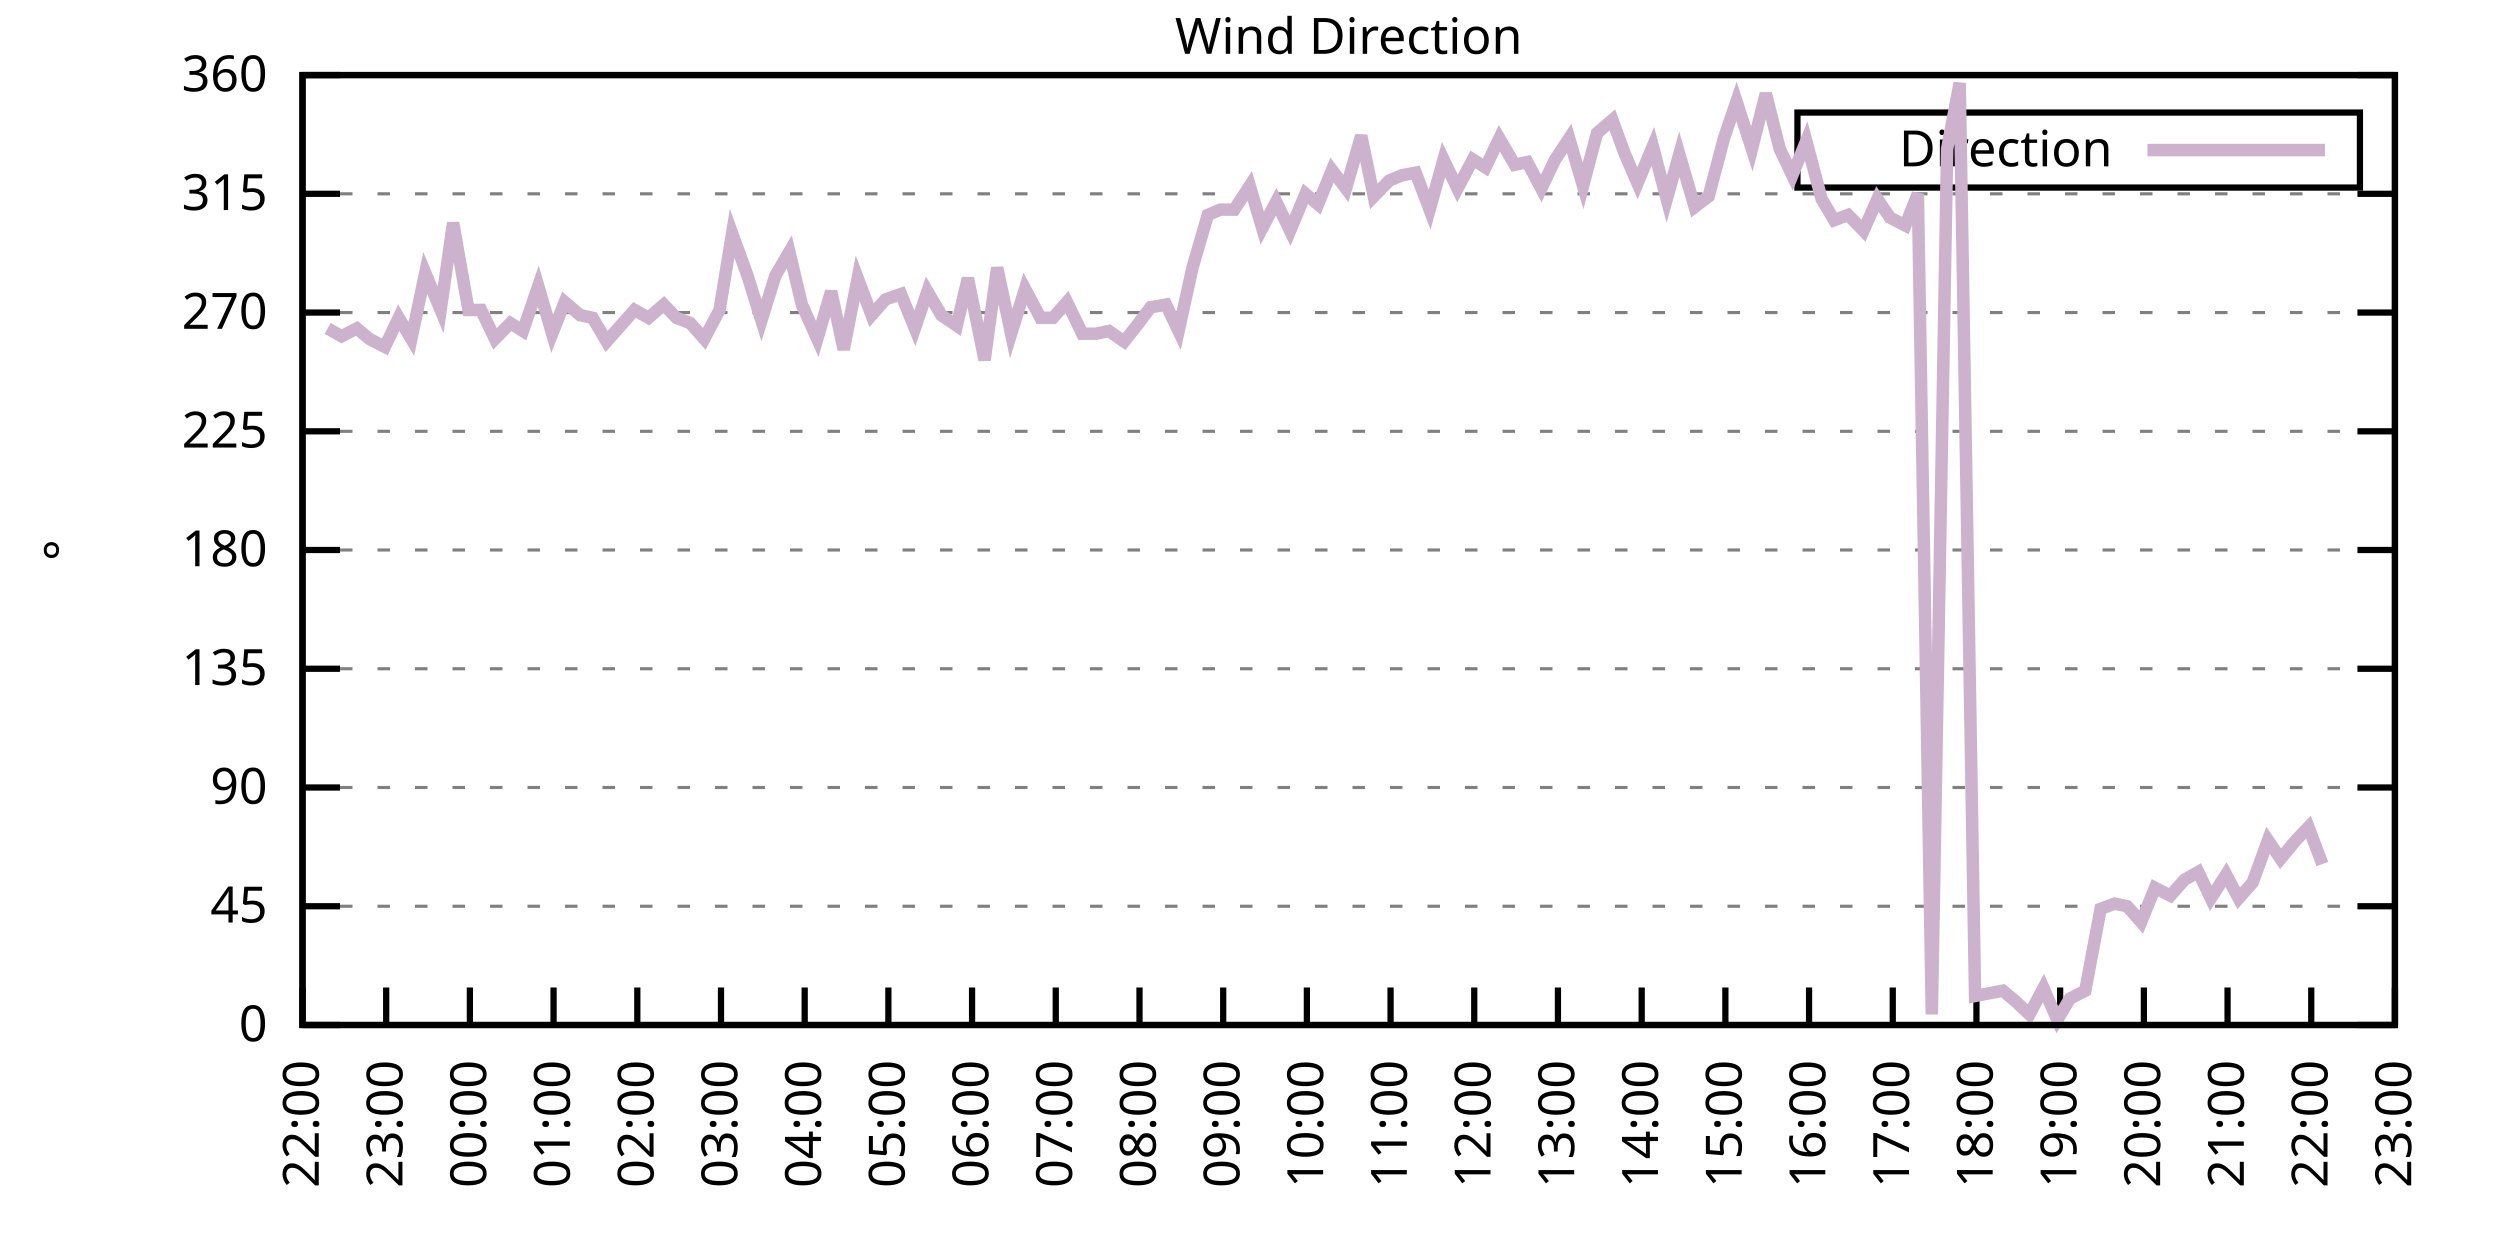
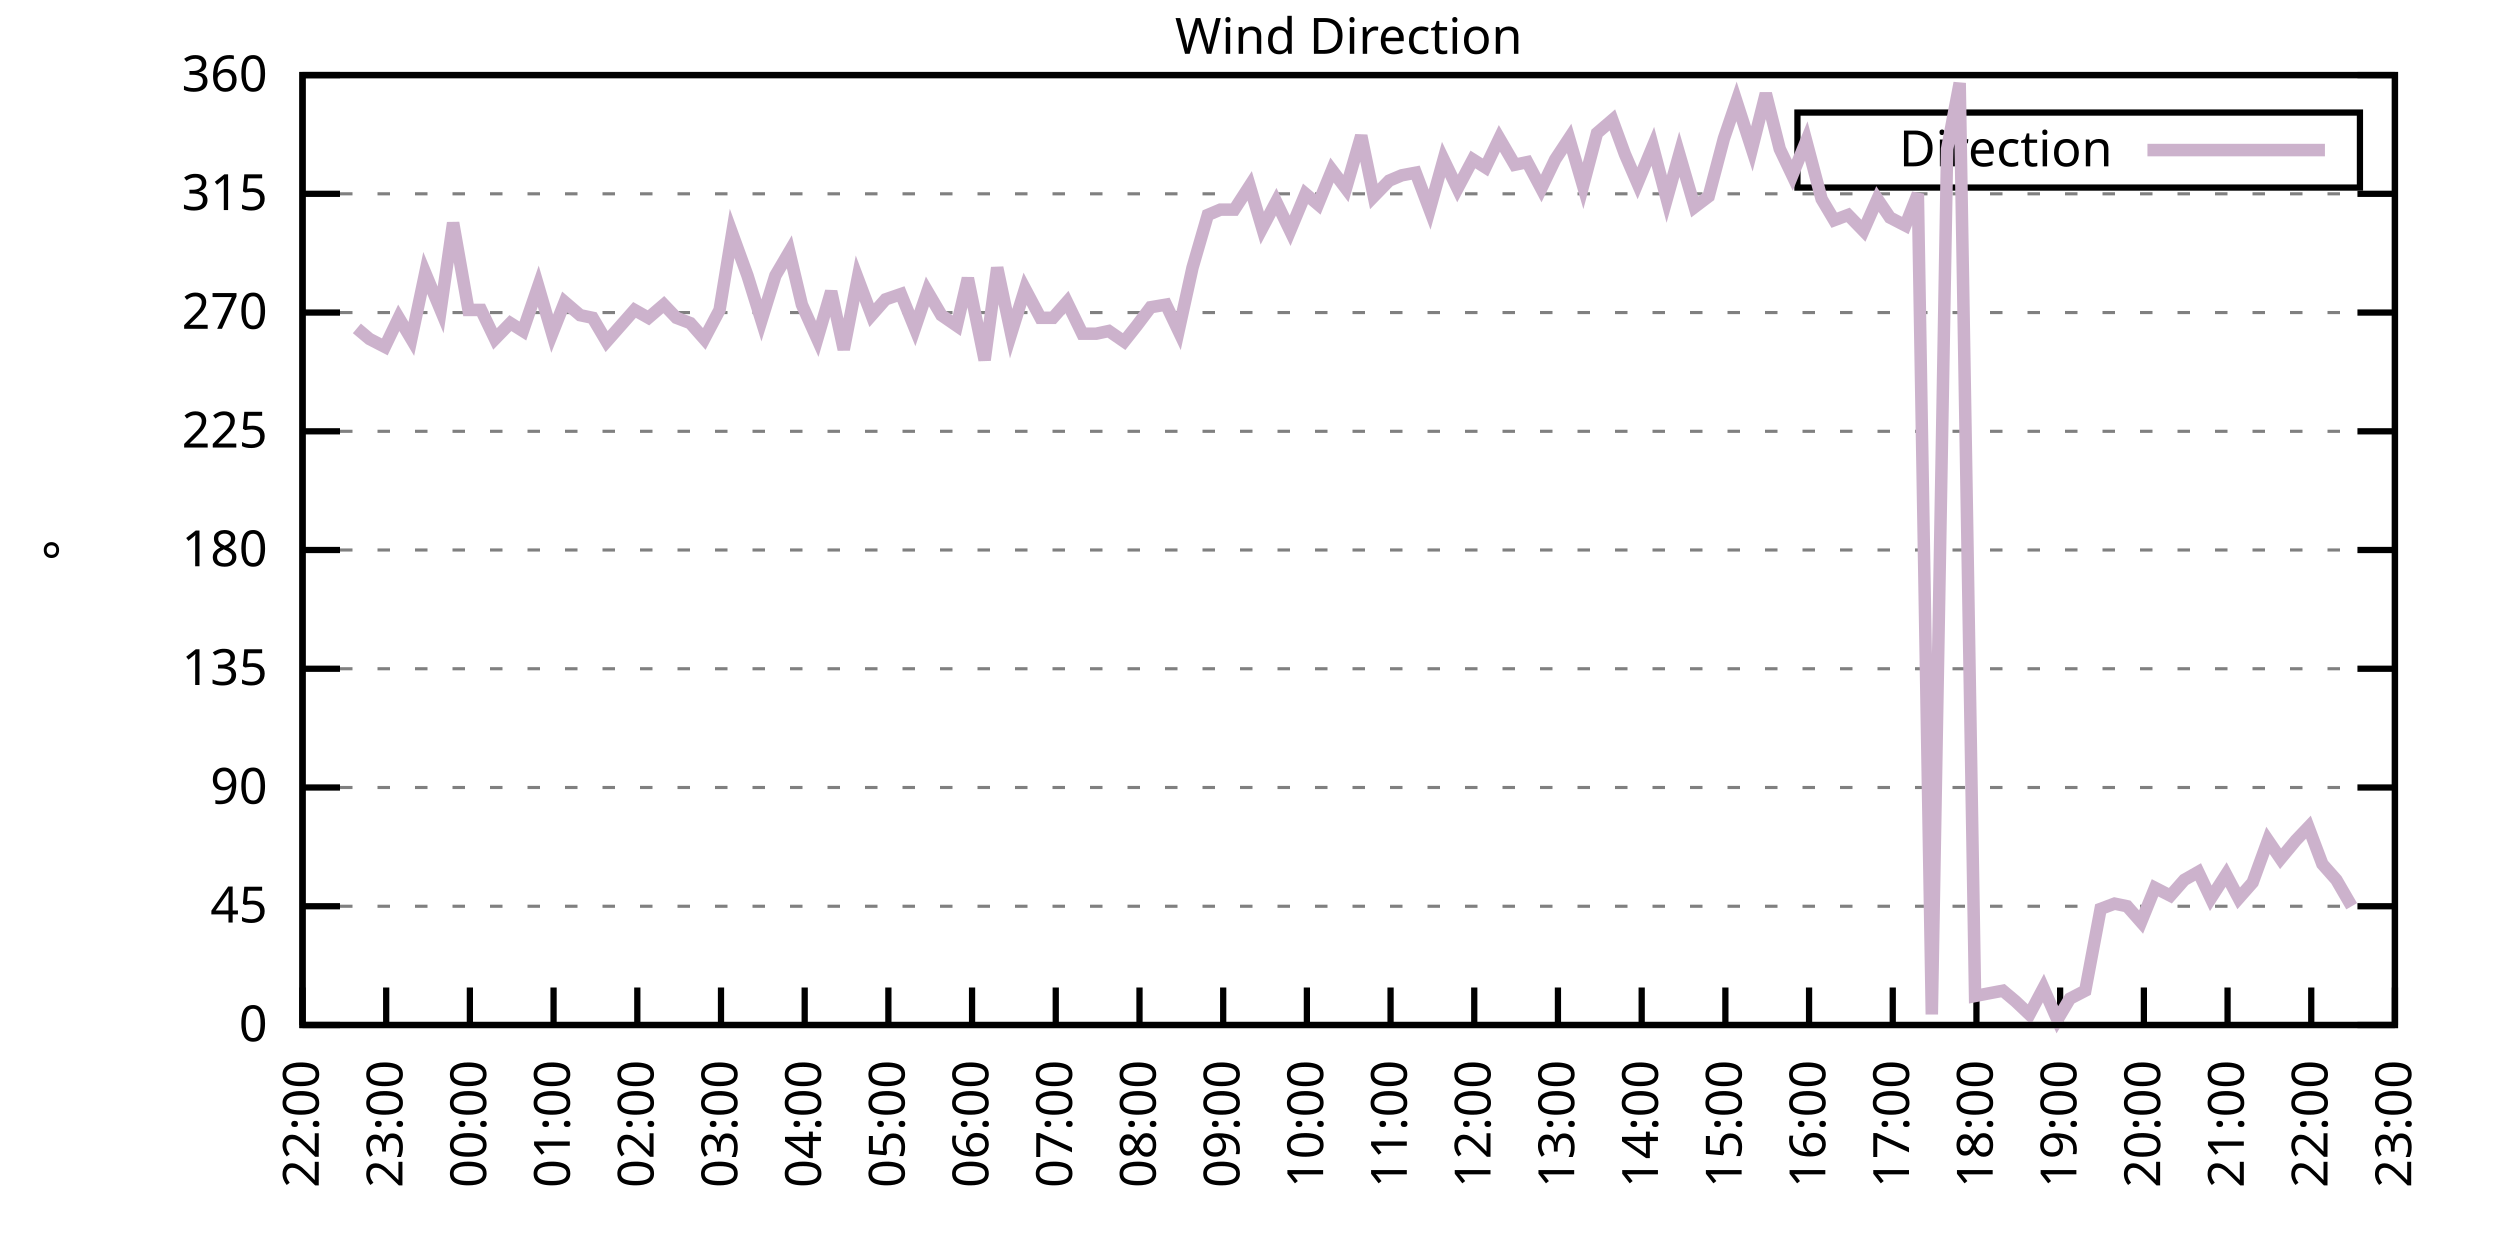
<svg xmlns="http://www.w3.org/2000/svg" xmlns:xlink="http://www.w3.org/1999/xlink" width="400" height="200" viewBox="0 0 400 200">
  <g id="gnuplot_canvas">
    <rect x="0" y="0" width="400" height="200" fill="none" />
    <defs>
      <circle id="gpDot" r="0.5" stroke-width="0.5" stroke="currentColor" />
      <path id="gpPt0" stroke-width="0.333" stroke="currentColor" d="M-1,0 h2 M0,-1 v2" />
      <path id="gpPt1" stroke-width="0.333" stroke="currentColor" d="M-1,-1 L1,1 M1,-1 L-1,1" />
      <path id="gpPt2" stroke-width="0.333" stroke="currentColor" d="M-1,0 L1,0 M0,-1 L0,1 M-1,-1 L1,1 M-1,1 L1,-1" />
      <rect id="gpPt3" stroke-width="0.333" stroke="currentColor" x="-1" y="-1" width="2" height="2" />
      <rect id="gpPt4" stroke-width="0.333" stroke="currentColor" fill="currentColor" x="-1" y="-1" width="2" height="2" />
      <circle id="gpPt5" stroke-width="0.333" stroke="currentColor" cx="0" cy="0" r="1" />
      <use xlink:href="#gpPt5" id="gpPt6" fill="currentColor" stroke="none" />
      <path id="gpPt7" stroke-width="0.333" stroke="currentColor" d="M0,-1.33 L-1.33,0.67 L1.33,0.67 z" />
      <use xlink:href="#gpPt7" id="gpPt8" fill="currentColor" stroke="none" />
      <use xlink:href="#gpPt7" id="gpPt9" stroke="currentColor" transform="rotate(180)" />
      <use xlink:href="#gpPt9" id="gpPt10" fill="currentColor" stroke="none" />
      <use xlink:href="#gpPt3" id="gpPt11" stroke="currentColor" transform="rotate(45)" />
      <use xlink:href="#gpPt11" id="gpPt12" fill="currentColor" stroke="none" />
      <path id="gpPt13" stroke-width="0.333" stroke="currentColor" d="M0,1.330 L1.265,0.411 L0.782,-1.067 L-0.782,-1.076 L-1.265,0.411 z" />
      <use xlink:href="#gpPt13" id="gpPt14" fill="currentColor" stroke="none" />
      <filter id="textbox" filterUnits="objectBoundingBox" x="0" y="0" height="1" width="1">
        <feFlood flood-color="white" flood-opacity="1" result="bgnd" />
        <feComposite in="SourceGraphic" in2="bgnd" operator="atop" />
      </filter>
      <filter id="greybox" filterUnits="objectBoundingBox" x="0" y="0" height="1" width="1">
        <feFlood flood-color="lightgrey" flood-opacity="1" result="grey" />
        <feComposite in="SourceGraphic" in2="grey" operator="atop" />
      </filter>
    </defs>
    <g fill="none" color="white" stroke="currentColor" stroke-width="1.00" stroke-linecap="butt" stroke-linejoin="miter">
</g>
    <g fill="none" color="black" stroke="currentColor" stroke-width="1.00" stroke-linecap="butt" stroke-linejoin="miter">
      <g stroke="none" shape-rendering="crispEdges">
        <polygon fill="rgb(255, 255, 255)" points="48.40,164.00 383.18,164.00 383.18,12.02 48.40,12.02 " />
      </g>
    </g>
    <g fill="none" color="black" stroke="currentColor" stroke-width="1.00" stroke-linecap="butt" stroke-linejoin="miter">
</g>
    <g fill="none" color="black" stroke="black" stroke-width="0.50" stroke-linecap="butt" stroke-linejoin="miter">
</g>
    <g fill="none" color="gray" stroke="currentColor" stroke-width="0.50" stroke-linecap="butt" stroke-linejoin="miter">
      <path stroke="gray" stroke-dasharray="2,4" class="gridline" d="M48.40,164.00 L383.19,164.00  " />
    </g>
    <g fill="none" color="gray" stroke="gray" stroke-width="1.00" stroke-linecap="butt" stroke-linejoin="miter">
</g>
    <g fill="none" color="black" stroke="currentColor" stroke-width="1.00" stroke-linecap="butt" stroke-linejoin="miter">
      <path stroke="black" d="M48.40,164.00 L54.40,164.00 M383.19,164.00 L377.19,164.00  " />
      <g transform="translate(42.80,166.60)" stroke="none" fill="black" font-family="Sans" font-size="8.00" text-anchor="end">
        <text>
          <tspan font-family="Sans"> 0</tspan>
        </text>
      </g>
    </g>
    <g fill="none" color="black" stroke="currentColor" stroke-width="1.00" stroke-linecap="butt" stroke-linejoin="miter">
</g>
    <g fill="none" color="black" stroke="black" stroke-width="0.50" stroke-linecap="butt" stroke-linejoin="miter">
</g>
    <g fill="none" color="gray" stroke="currentColor" stroke-width="0.50" stroke-linecap="butt" stroke-linejoin="miter">
      <path stroke="gray" stroke-dasharray="2,4" class="gridline" d="M48.40,145.00 L383.19,145.00  " />
    </g>
    <g fill="none" color="gray" stroke="gray" stroke-width="1.00" stroke-linecap="butt" stroke-linejoin="miter">
</g>
    <g fill="none" color="black" stroke="currentColor" stroke-width="1.00" stroke-linecap="butt" stroke-linejoin="miter">
      <path stroke="black" d="M48.40,145.00 L54.40,145.00 M383.19,145.00 L377.19,145.00  " />
      <g transform="translate(42.80,147.60)" stroke="none" fill="black" font-family="Sans" font-size="8.00" text-anchor="end">
        <text>
          <tspan font-family="Sans"> 45</tspan>
        </text>
      </g>
    </g>
    <g fill="none" color="black" stroke="currentColor" stroke-width="1.00" stroke-linecap="butt" stroke-linejoin="miter">
</g>
    <g fill="none" color="black" stroke="black" stroke-width="0.50" stroke-linecap="butt" stroke-linejoin="miter">
</g>
    <g fill="none" color="gray" stroke="currentColor" stroke-width="0.50" stroke-linecap="butt" stroke-linejoin="miter">
      <path stroke="gray" stroke-dasharray="2,4" class="gridline" d="M48.40,126.00 L383.19,126.00  " />
    </g>
    <g fill="none" color="gray" stroke="gray" stroke-width="1.00" stroke-linecap="butt" stroke-linejoin="miter">
</g>
    <g fill="none" color="black" stroke="currentColor" stroke-width="1.00" stroke-linecap="butt" stroke-linejoin="miter">
      <path stroke="black" d="M48.40,126.00 L54.40,126.00 M383.19,126.00 L377.19,126.00  " />
      <g transform="translate(42.80,128.60)" stroke="none" fill="black" font-family="Sans" font-size="8.00" text-anchor="end">
        <text>
          <tspan font-family="Sans"> 90</tspan>
        </text>
      </g>
    </g>
    <g fill="none" color="black" stroke="currentColor" stroke-width="1.00" stroke-linecap="butt" stroke-linejoin="miter">
</g>
    <g fill="none" color="black" stroke="black" stroke-width="0.50" stroke-linecap="butt" stroke-linejoin="miter">
</g>
    <g fill="none" color="gray" stroke="currentColor" stroke-width="0.50" stroke-linecap="butt" stroke-linejoin="miter">
      <path stroke="gray" stroke-dasharray="2,4" class="gridline" d="M48.40,107.00 L383.19,107.00  " />
    </g>
    <g fill="none" color="gray" stroke="gray" stroke-width="1.00" stroke-linecap="butt" stroke-linejoin="miter">
</g>
    <g fill="none" color="black" stroke="currentColor" stroke-width="1.00" stroke-linecap="butt" stroke-linejoin="miter">
      <path stroke="black" d="M48.40,107.00 L54.40,107.00 M383.19,107.00 L377.19,107.00  " />
      <g transform="translate(42.80,109.60)" stroke="none" fill="black" font-family="Sans" font-size="8.00" text-anchor="end">
        <text>
          <tspan font-family="Sans"> 135</tspan>
        </text>
      </g>
    </g>
    <g fill="none" color="black" stroke="currentColor" stroke-width="1.00" stroke-linecap="butt" stroke-linejoin="miter">
</g>
    <g fill="none" color="black" stroke="black" stroke-width="0.50" stroke-linecap="butt" stroke-linejoin="miter">
</g>
    <g fill="none" color="gray" stroke="currentColor" stroke-width="0.50" stroke-linecap="butt" stroke-linejoin="miter">
      <path stroke="gray" stroke-dasharray="2,4" class="gridline" d="M48.40,88.00 L383.19,88.00  " />
    </g>
    <g fill="none" color="gray" stroke="gray" stroke-width="1.00" stroke-linecap="butt" stroke-linejoin="miter">
</g>
    <g fill="none" color="black" stroke="currentColor" stroke-width="1.00" stroke-linecap="butt" stroke-linejoin="miter">
      <path stroke="black" d="M48.40,88.00 L54.40,88.00 M383.19,88.00 L377.19,88.00  " />
      <g transform="translate(42.80,90.60)" stroke="none" fill="black" font-family="Sans" font-size="8.00" text-anchor="end">
        <text>
          <tspan font-family="Sans"> 180</tspan>
        </text>
      </g>
    </g>
    <g fill="none" color="black" stroke="currentColor" stroke-width="1.00" stroke-linecap="butt" stroke-linejoin="miter">
</g>
    <g fill="none" color="black" stroke="black" stroke-width="0.50" stroke-linecap="butt" stroke-linejoin="miter">
</g>
    <g fill="none" color="gray" stroke="currentColor" stroke-width="0.50" stroke-linecap="butt" stroke-linejoin="miter">
      <path stroke="gray" stroke-dasharray="2,4" class="gridline" d="M48.40,69.01 L383.19,69.01  " />
    </g>
    <g fill="none" color="gray" stroke="gray" stroke-width="1.00" stroke-linecap="butt" stroke-linejoin="miter">
</g>
    <g fill="none" color="black" stroke="currentColor" stroke-width="1.00" stroke-linecap="butt" stroke-linejoin="miter">
      <path stroke="black" d="M48.40,69.01 L54.40,69.01 M383.19,69.01 L377.19,69.01  " />
      <g transform="translate(42.80,71.61)" stroke="none" fill="black" font-family="Sans" font-size="8.00" text-anchor="end">
        <text>
          <tspan font-family="Sans"> 225</tspan>
        </text>
      </g>
    </g>
    <g fill="none" color="black" stroke="currentColor" stroke-width="1.00" stroke-linecap="butt" stroke-linejoin="miter">
</g>
    <g fill="none" color="black" stroke="black" stroke-width="0.50" stroke-linecap="butt" stroke-linejoin="miter">
</g>
    <g fill="none" color="gray" stroke="currentColor" stroke-width="0.50" stroke-linecap="butt" stroke-linejoin="miter">
      <path stroke="gray" stroke-dasharray="2,4" class="gridline" d="M48.40,50.01 L383.19,50.01  " />
    </g>
    <g fill="none" color="gray" stroke="gray" stroke-width="1.00" stroke-linecap="butt" stroke-linejoin="miter">
</g>
    <g fill="none" color="black" stroke="currentColor" stroke-width="1.00" stroke-linecap="butt" stroke-linejoin="miter">
      <path stroke="black" d="M48.40,50.01 L54.40,50.01 M383.19,50.01 L377.19,50.01  " />
      <g transform="translate(42.80,52.61)" stroke="none" fill="black" font-family="Sans" font-size="8.00" text-anchor="end">
        <text>
          <tspan font-family="Sans"> 270</tspan>
        </text>
      </g>
    </g>
    <g fill="none" color="black" stroke="currentColor" stroke-width="1.00" stroke-linecap="butt" stroke-linejoin="miter">
</g>
    <g fill="none" color="black" stroke="black" stroke-width="0.50" stroke-linecap="butt" stroke-linejoin="miter">
</g>
    <g fill="none" color="gray" stroke="currentColor" stroke-width="0.50" stroke-linecap="butt" stroke-linejoin="miter">
      <path stroke="gray" stroke-dasharray="2,4" class="gridline" d="M48.40,31.01 L383.19,31.01  " />
    </g>
    <g fill="none" color="gray" stroke="gray" stroke-width="1.00" stroke-linecap="butt" stroke-linejoin="miter">
</g>
    <g fill="none" color="black" stroke="currentColor" stroke-width="1.00" stroke-linecap="butt" stroke-linejoin="miter">
      <path stroke="black" d="M48.40,31.01 L54.40,31.01 M383.19,31.01 L377.19,31.01  " />
      <g transform="translate(42.80,33.61)" stroke="none" fill="black" font-family="Sans" font-size="8.00" text-anchor="end">
        <text>
          <tspan font-family="Sans"> 315</tspan>
        </text>
      </g>
    </g>
    <g fill="none" color="black" stroke="currentColor" stroke-width="1.00" stroke-linecap="butt" stroke-linejoin="miter">
</g>
    <g fill="none" color="black" stroke="black" stroke-width="0.50" stroke-linecap="butt" stroke-linejoin="miter">
</g>
    <g fill="none" color="gray" stroke="currentColor" stroke-width="0.50" stroke-linecap="butt" stroke-linejoin="miter">
      <path stroke="gray" stroke-dasharray="2,4" class="gridline" d="M48.40,12.01 L383.19,12.01  " />
    </g>
    <g fill="none" color="gray" stroke="gray" stroke-width="1.00" stroke-linecap="butt" stroke-linejoin="miter">
</g>
    <g fill="none" color="black" stroke="currentColor" stroke-width="1.00" stroke-linecap="butt" stroke-linejoin="miter">
      <path stroke="black" d="M48.40,12.01 L54.40,12.01 M383.19,12.01 L377.19,12.01  " />
      <g transform="translate(42.80,14.61)" stroke="none" fill="black" font-family="Sans" font-size="8.00" text-anchor="end">
        <text>
          <tspan font-family="Sans"> 360</tspan>
        </text>
      </g>
    </g>
    <g fill="none" color="black" stroke="currentColor" stroke-width="1.00" stroke-linecap="butt" stroke-linejoin="miter">
      <path stroke="black" d="M48.40,164.00 L48.40,158.00  " />
      <g transform="translate(51.00,169.60) rotate(270.00)" stroke="none" fill="black" font-family="Sans" font-size="8.00" text-anchor="end">
        <text>
          <tspan font-family="Sans">22:00</tspan>
        </text>
      </g>
    </g>
    <g fill="none" color="black" stroke="currentColor" stroke-width="1.00" stroke-linecap="butt" stroke-linejoin="miter">
      <path stroke="black" d="M61.79,164.00 L61.79,158.00  " />
      <g transform="translate(64.39,169.60) rotate(270.00)" stroke="none" fill="black" font-family="Sans" font-size="8.00" text-anchor="end">
        <text>
          <tspan font-family="Sans">23:00</tspan>
        </text>
      </g>
    </g>
    <g fill="none" color="black" stroke="currentColor" stroke-width="1.00" stroke-linecap="butt" stroke-linejoin="miter">
      <path stroke="black" d="M75.18,164.00 L75.18,158.00  " />
      <g transform="translate(77.78,169.60) rotate(270.00)" stroke="none" fill="black" font-family="Sans" font-size="8.00" text-anchor="end">
        <text>
          <tspan font-family="Sans">00:00</tspan>
        </text>
      </g>
    </g>
    <g fill="none" color="black" stroke="currentColor" stroke-width="1.00" stroke-linecap="butt" stroke-linejoin="miter">
      <path stroke="black" d="M88.57,164.00 L88.57,158.00  " />
      <g transform="translate(91.17,169.60) rotate(270.00)" stroke="none" fill="black" font-family="Sans" font-size="8.00" text-anchor="end">
        <text>
          <tspan font-family="Sans">01:00</tspan>
        </text>
      </g>
    </g>
    <g fill="none" color="black" stroke="currentColor" stroke-width="1.00" stroke-linecap="butt" stroke-linejoin="miter">
      <path stroke="black" d="M101.97,164.00 L101.97,158.00  " />
      <g transform="translate(104.57,169.60) rotate(270.00)" stroke="none" fill="black" font-family="Sans" font-size="8.00" text-anchor="end">
        <text>
          <tspan font-family="Sans">02:00</tspan>
        </text>
      </g>
    </g>
    <g fill="none" color="black" stroke="currentColor" stroke-width="1.00" stroke-linecap="butt" stroke-linejoin="miter">
      <path stroke="black" d="M115.36,164.00 L115.36,158.00  " />
      <g transform="translate(117.96,169.60) rotate(270.00)" stroke="none" fill="black" font-family="Sans" font-size="8.00" text-anchor="end">
        <text>
          <tspan font-family="Sans">03:00</tspan>
        </text>
      </g>
    </g>
    <g fill="none" color="black" stroke="currentColor" stroke-width="1.00" stroke-linecap="butt" stroke-linejoin="miter">
      <path stroke="black" d="M128.75,164.00 L128.75,158.00  " />
      <g transform="translate(131.35,169.60) rotate(270.00)" stroke="none" fill="black" font-family="Sans" font-size="8.00" text-anchor="end">
        <text>
          <tspan font-family="Sans">04:00</tspan>
        </text>
      </g>
    </g>
    <g fill="none" color="black" stroke="currentColor" stroke-width="1.00" stroke-linecap="butt" stroke-linejoin="miter">
      <path stroke="black" d="M142.14,164.00 L142.14,158.00  " />
      <g transform="translate(144.74,169.60) rotate(270.00)" stroke="none" fill="black" font-family="Sans" font-size="8.00" text-anchor="end">
        <text>
          <tspan font-family="Sans">05:00</tspan>
        </text>
      </g>
    </g>
    <g fill="none" color="black" stroke="currentColor" stroke-width="1.00" stroke-linecap="butt" stroke-linejoin="miter">
      <path stroke="black" d="M155.53,164.00 L155.53,158.00  " />
      <g transform="translate(158.13,169.60) rotate(270.00)" stroke="none" fill="black" font-family="Sans" font-size="8.00" text-anchor="end">
        <text>
          <tspan font-family="Sans">06:00</tspan>
        </text>
      </g>
    </g>
    <g fill="none" color="black" stroke="currentColor" stroke-width="1.00" stroke-linecap="butt" stroke-linejoin="miter">
      <path stroke="black" d="M168.92,164.00 L168.92,158.00  " />
      <g transform="translate(171.52,169.60) rotate(270.00)" stroke="none" fill="black" font-family="Sans" font-size="8.00" text-anchor="end">
        <text>
          <tspan font-family="Sans">07:00</tspan>
        </text>
      </g>
    </g>
    <g fill="none" color="black" stroke="currentColor" stroke-width="1.00" stroke-linecap="butt" stroke-linejoin="miter">
      <path stroke="black" d="M182.32,164.00 L182.32,158.00  " />
      <g transform="translate(184.92,169.60) rotate(270.00)" stroke="none" fill="black" font-family="Sans" font-size="8.00" text-anchor="end">
        <text>
          <tspan font-family="Sans">08:00</tspan>
        </text>
      </g>
    </g>
    <g fill="none" color="black" stroke="currentColor" stroke-width="1.00" stroke-linecap="butt" stroke-linejoin="miter">
      <path stroke="black" d="M195.71,164.00 L195.71,158.00  " />
      <g transform="translate(198.31,169.60) rotate(270.00)" stroke="none" fill="black" font-family="Sans" font-size="8.00" text-anchor="end">
        <text>
          <tspan font-family="Sans">09:00</tspan>
        </text>
      </g>
    </g>
    <g fill="none" color="black" stroke="currentColor" stroke-width="1.00" stroke-linecap="butt" stroke-linejoin="miter">
      <path stroke="black" d="M209.10,164.00 L209.10,158.00  " />
      <g transform="translate(211.70,169.60) rotate(270.00)" stroke="none" fill="black" font-family="Sans" font-size="8.00" text-anchor="end">
        <text>
          <tspan font-family="Sans">10:00</tspan>
        </text>
      </g>
    </g>
    <g fill="none" color="black" stroke="currentColor" stroke-width="1.00" stroke-linecap="butt" stroke-linejoin="miter">
      <path stroke="black" d="M222.49,164.00 L222.49,158.00  " />
      <g transform="translate(225.09,169.60) rotate(270.00)" stroke="none" fill="black" font-family="Sans" font-size="8.00" text-anchor="end">
        <text>
          <tspan font-family="Sans">11:00</tspan>
        </text>
      </g>
    </g>
    <g fill="none" color="black" stroke="currentColor" stroke-width="1.00" stroke-linecap="butt" stroke-linejoin="miter">
      <path stroke="black" d="M235.88,164.00 L235.88,158.00  " />
      <g transform="translate(238.48,169.60) rotate(270.00)" stroke="none" fill="black" font-family="Sans" font-size="8.00" text-anchor="end">
        <text>
          <tspan font-family="Sans">12:00</tspan>
        </text>
      </g>
    </g>
    <g fill="none" color="black" stroke="currentColor" stroke-width="1.00" stroke-linecap="butt" stroke-linejoin="miter">
      <path stroke="black" d="M249.27,164.00 L249.27,158.00  " />
      <g transform="translate(251.87,169.60) rotate(270.00)" stroke="none" fill="black" font-family="Sans" font-size="8.00" text-anchor="end">
        <text>
          <tspan font-family="Sans">13:00</tspan>
        </text>
      </g>
    </g>
    <g fill="none" color="black" stroke="currentColor" stroke-width="1.00" stroke-linecap="butt" stroke-linejoin="miter">
      <path stroke="black" d="M262.67,164.00 L262.67,158.00  " />
      <g transform="translate(265.27,169.60) rotate(270.00)" stroke="none" fill="black" font-family="Sans" font-size="8.00" text-anchor="end">
        <text>
          <tspan font-family="Sans">14:00</tspan>
        </text>
      </g>
    </g>
    <g fill="none" color="black" stroke="currentColor" stroke-width="1.00" stroke-linecap="butt" stroke-linejoin="miter">
      <path stroke="black" d="M276.06,164.00 L276.06,158.00  " />
      <g transform="translate(278.66,169.60) rotate(270.00)" stroke="none" fill="black" font-family="Sans" font-size="8.00" text-anchor="end">
        <text>
          <tspan font-family="Sans">15:00</tspan>
        </text>
      </g>
    </g>
    <g fill="none" color="black" stroke="currentColor" stroke-width="1.00" stroke-linecap="butt" stroke-linejoin="miter">
      <path stroke="black" d="M289.45,164.00 L289.45,158.00  " />
      <g transform="translate(292.05,169.60) rotate(270.00)" stroke="none" fill="black" font-family="Sans" font-size="8.00" text-anchor="end">
        <text>
          <tspan font-family="Sans">16:00</tspan>
        </text>
      </g>
    </g>
    <g fill="none" color="black" stroke="currentColor" stroke-width="1.00" stroke-linecap="butt" stroke-linejoin="miter">
      <path stroke="black" d="M302.84,164.00 L302.84,158.00  " />
      <g transform="translate(305.44,169.60) rotate(270.00)" stroke="none" fill="black" font-family="Sans" font-size="8.00" text-anchor="end">
        <text>
          <tspan font-family="Sans">17:00</tspan>
        </text>
      </g>
    </g>
    <g fill="none" color="black" stroke="currentColor" stroke-width="1.00" stroke-linecap="butt" stroke-linejoin="miter">
      <path stroke="black" d="M316.23,164.00 L316.23,158.00  " />
      <g transform="translate(318.83,169.60) rotate(270.00)" stroke="none" fill="black" font-family="Sans" font-size="8.00" text-anchor="end">
        <text>
          <tspan font-family="Sans">18:00</tspan>
        </text>
      </g>
    </g>
    <g fill="none" color="black" stroke="currentColor" stroke-width="1.00" stroke-linecap="butt" stroke-linejoin="miter">
      <path stroke="black" d="M329.62,164.00 L329.62,158.00  " />
      <g transform="translate(332.22,169.60) rotate(270.00)" stroke="none" fill="black" font-family="Sans" font-size="8.00" text-anchor="end">
        <text>
          <tspan font-family="Sans">19:00</tspan>
        </text>
      </g>
    </g>
    <g fill="none" color="black" stroke="currentColor" stroke-width="1.00" stroke-linecap="butt" stroke-linejoin="miter">
      <path stroke="black" d="M343.02,164.00 L343.02,158.00  " />
      <g transform="translate(345.62,169.60) rotate(270.00)" stroke="none" fill="black" font-family="Sans" font-size="8.00" text-anchor="end">
        <text>
          <tspan font-family="Sans">20:00</tspan>
        </text>
      </g>
    </g>
    <g fill="none" color="black" stroke="currentColor" stroke-width="1.00" stroke-linecap="butt" stroke-linejoin="miter">
      <path stroke="black" d="M356.41,164.00 L356.41,158.00  " />
      <g transform="translate(359.01,169.60) rotate(270.00)" stroke="none" fill="black" font-family="Sans" font-size="8.00" text-anchor="end">
        <text>
          <tspan font-family="Sans">21:00</tspan>
        </text>
      </g>
    </g>
    <g fill="none" color="black" stroke="currentColor" stroke-width="1.00" stroke-linecap="butt" stroke-linejoin="miter">
      <path stroke="black" d="M369.80,164.00 L369.80,158.00  " />
      <g transform="translate(372.40,169.60) rotate(270.00)" stroke="none" fill="black" font-family="Sans" font-size="8.00" text-anchor="end">
        <text>
          <tspan font-family="Sans">22:00</tspan>
        </text>
      </g>
    </g>
    <g fill="none" color="black" stroke="currentColor" stroke-width="1.00" stroke-linecap="butt" stroke-linejoin="miter">
      <path stroke="black" d="M383.19,164.00 L383.19,158.00  " />
      <g transform="translate(385.79,169.60) rotate(270.00)" stroke="none" fill="black" font-family="Sans" font-size="8.00" text-anchor="end">
        <text>
          <tspan font-family="Sans">23:00</tspan>
        </text>
      </g>
    </g>
    <g fill="none" color="black" stroke="currentColor" stroke-width="1.00" stroke-linecap="butt" stroke-linejoin="miter">
</g>
    <g fill="none" color="black" stroke="currentColor" stroke-width="1.00" stroke-linecap="butt" stroke-linejoin="miter">
      <path stroke="black" d="M48.40,12.01 L48.40,164.00 L383.19,164.00 L383.19,12.01 L48.40,12.01 Z  " />
    </g>
    <g fill="none" color="black" stroke="currentColor" stroke-width="1.00" stroke-linecap="butt" stroke-linejoin="miter">
</g>
    <g fill="none" color="black" stroke="currentColor" stroke-width="1.00" stroke-linecap="butt" stroke-linejoin="miter">
      <path stroke="black" d="M287.59,30.01 L287.59,18.01 L377.59,18.01 L377.59,30.01 L287.59,30.01 Z  " />
    </g>
    <g id="Wind_direction_plot_1">
      <g fill="none" color="white" stroke="black" stroke-width="2.00" stroke-linecap="butt" stroke-linejoin="miter">
</g>
      <g fill="none" color="black" stroke="currentColor" stroke-width="2.00" stroke-linecap="butt" stroke-linejoin="miter">
        <g transform="translate(337.99,26.61)" stroke="none" fill="black" font-family="Sans" font-size="8.00" text-anchor="end">
          <text>
            <tspan font-family="Sans">Direction</tspan>
          </text>
        </g>
      </g>
      <g fill="none" color="black" stroke="currentColor" stroke-width="2.00" stroke-linecap="butt" stroke-linejoin="miter">
-         <path stroke="rgb(204, 178, 204)" d="M343.59,24.01 L371.99,24.01 M52.42,52.54 L54.65,53.81 L57.10,52.54 L59.11,54.23 L61.57,55.50 L63.80,50.85   L65.81,54.23 L68.04,43.67 L70.50,49.59 L72.50,35.65 L74.96,49.59 L76.97,49.59 L79.20,54.23 L81.66,51.70   L83.66,52.96 L86.12,45.79 L88.35,53.39 L90.36,48.32 L92.82,50.43 L94.82,50.85 L97.06,54.65 L101.52,49.59   L103.75,50.85 L106.21,48.74 L108.22,50.85 L110.45,51.70 L112.68,54.23 L115.13,49.59 L117.14,37.34 L119.60,44.10   L121.83,51.27 L124.06,44.10 L126.29,40.30 L128.30,48.74 L130.76,54.23 L132.99,46.63 L135.00,55.92 L137.23,44.52   L139.46,50.43 L141.69,47.90 L144.15,47.05 L146.38,52.54 L148.39,46.63 L150.62,50.43 L153.08,52.12 L154.86,44.52   L157.54,57.61 L159.55,42.83 L161.78,53.39 L164.01,46.21 L166.47,50.85 L168.48,50.85 L170.71,48.32 L173.17,53.39   L175.40,53.39 L177.41,52.96 L179.86,54.65 L181.87,52.12 L184.10,49.16 L186.56,48.74 L188.57,52.96 L190.80,42.83   L193.25,34.39 L195.26,33.54 L197.49,33.54 L199.95,29.74 L201.96,36.50 L204.19,32.28 L206.42,36.92 L208.88,31.01   L210.88,32.70 L213.12,27.21 L215.35,30.16 L217.80,21.72 L219.81,31.43 L222.27,28.90 L224.28,28.05 L226.51,27.63   L228.74,33.54 L230.97,25.52 L233.20,30.16 L235.66,25.52 L237.67,26.79 L239.90,22.14 L242.36,26.36 L244.36,25.94   L246.60,30.16 L248.83,25.52 L251.06,22.14 L253.29,29.74 L255.52,21.30 L257.98,19.19 L259.99,24.68 L262.00,29.32   L264.45,23.41 L266.68,31.85 L268.69,24.68 L271.15,33.12 L273.38,31.43 L275.83,22.14 L277.84,16.23 L280.30,23.83   L282.53,14.97 L284.76,23.83 L286.77,28.05 L289.00,22.56 L291.46,31.85 L293.47,35.23 L295.70,34.39 L298.15,36.92   L300.39,31.85 L302.39,34.81 L304.85,36.08 L306.86,31.01 L309.09,162.31 L311.54,23.83 L313.55,13.28 L316.01,159.36   L318.24,158.93 L320.47,158.51 L322.48,160.20 L324.71,162.31 L326.95,158.09 L329.18,163.16 L331.19,159.78 L333.64,158.51   L336.10,145.42 L338.33,144.58 L340.34,145.00 L342.57,147.53 L344.80,142.05 L347.26,143.31 L349.49,140.78 L351.72,139.51   L353.73,143.73 L356.18,139.93 L358.19,143.73 L360.42,141.20 L362.88,134.45 L364.89,137.40 L367.34,134.45 L369.35,132.34   L371.58,138.25  " />
+         <path stroke="rgb(204, 178, 204)" d="M343.59,24.01 L371.99,24.01 M57.10,52.54 L59.11,54.23 L61.57,55.50 L63.80,50.85 L65.81,54.23 L68.04,43.67   L70.50,49.59 L72.50,35.65 L74.96,49.59 L76.97,49.59 L79.20,54.23 L81.66,51.70 L83.66,52.96 L86.12,45.79   L88.35,53.39 L90.36,48.32 L92.82,50.43 L94.82,50.85 L97.06,54.65 L101.52,49.59 L103.75,50.85 L106.21,48.74   L108.22,50.85 L110.45,51.70 L112.68,54.23 L115.13,49.59 L117.14,37.34 L119.60,44.10 L121.83,51.27 L124.06,44.10   L126.29,40.30 L128.30,48.74 L130.76,54.23 L132.99,46.63 L135.00,55.92 L137.23,44.52 L139.46,50.43 L141.69,47.90   L144.15,47.05 L146.38,52.54 L148.39,46.63 L150.62,50.43 L153.08,52.12 L154.86,44.52 L157.54,57.61 L159.55,42.83   L161.78,53.39 L164.01,46.21 L166.47,50.85 L168.48,50.85 L170.71,48.32 L173.17,53.39 L175.40,53.39 L177.41,52.96   L179.86,54.65 L181.87,52.12 L184.10,49.16 L186.56,48.74 L188.57,52.96 L190.80,42.83 L193.25,34.39 L195.26,33.54   L197.49,33.54 L199.95,29.74 L201.96,36.50 L204.19,32.28 L206.42,36.92 L208.88,31.01 L210.88,32.70 L213.12,27.21   L215.35,30.16 L217.80,21.72 L219.81,31.43 L222.27,28.90 L224.28,28.05 L226.51,27.63 L228.74,33.54 L230.97,25.52   L233.20,30.16 L235.66,25.52 L237.67,26.79 L239.90,22.14 L242.36,26.36 L244.36,25.94 L246.60,30.16 L248.83,25.52   L251.06,22.14 L253.29,29.74 L255.52,21.30 L257.98,19.19 L259.99,24.68 L262.00,29.32 L264.45,23.41 L266.68,31.85   L268.69,24.68 L271.15,33.12 L273.38,31.43 L275.83,22.14 L277.84,16.23 L280.30,23.83 L282.53,14.97 L284.76,23.83   L286.77,28.05 L289.00,22.56 L291.46,31.85 L293.47,35.23 L295.70,34.39 L298.15,36.92 L300.39,31.85 L302.39,34.81   L304.85,36.08 L306.86,31.01 L309.09,162.31 L311.54,23.83 L313.55,13.28 L316.01,159.36 L318.24,158.93 L320.47,158.51   L322.48,160.20 L324.71,162.31 L326.95,158.09 L329.18,163.16 L331.19,159.78 L333.64,158.51 L336.10,145.42 L338.33,144.58   L340.34,145.00 L342.57,147.53 L344.80,142.05 L347.26,143.31 L349.49,140.78 L351.72,139.51 L353.73,143.73 L356.18,139.93   L358.19,143.73 L360.42,141.20 L362.88,134.45 L364.89,137.40 L367.34,134.45 L369.35,132.34 L371.58,138.25 L373.82,140.78   L376.27,145.00  " />
      </g>
    </g>
    <g fill="none" color="black" stroke="currentColor" stroke-width="2.00" stroke-linecap="butt" stroke-linejoin="miter">
</g>
    <g fill="none" color="black" stroke="black" stroke-width="1.00" stroke-linecap="butt" stroke-linejoin="miter">
</g>
    <g fill="none" color="black" stroke="currentColor" stroke-width="1.00" stroke-linecap="butt" stroke-linejoin="miter">
      <path stroke="black" d="M48.40,12.01 L48.40,164.00 L383.19,164.00 L383.19,12.01 L48.40,12.01 Z  " />
      <g transform="translate(12.80,88.01) rotate(270.00)" stroke="none" fill="black" font-family="Sans" font-size="8.00" text-anchor="middle">
        <text>
          <tspan font-family="Sans">°</tspan>
        </text>
      </g>
    </g>
    <g fill="none" color="black" stroke="currentColor" stroke-width="1.00" stroke-linecap="butt" stroke-linejoin="miter">
</g>
    <g fill="none" color="black" stroke="currentColor" stroke-width="1.00" stroke-linecap="butt" stroke-linejoin="miter">
      <g transform="translate(215.79,8.61)" stroke="none" fill="black" font-family="Sans" font-size="8.00" text-anchor="middle">
        <text>
          <tspan font-family="Sans">Wind Direction</tspan>
        </text>
      </g>
    </g>
    <g fill="none" color="black" stroke="currentColor" stroke-width="1.00" stroke-linecap="butt" stroke-linejoin="miter">
</g>
  </g>
</svg>
